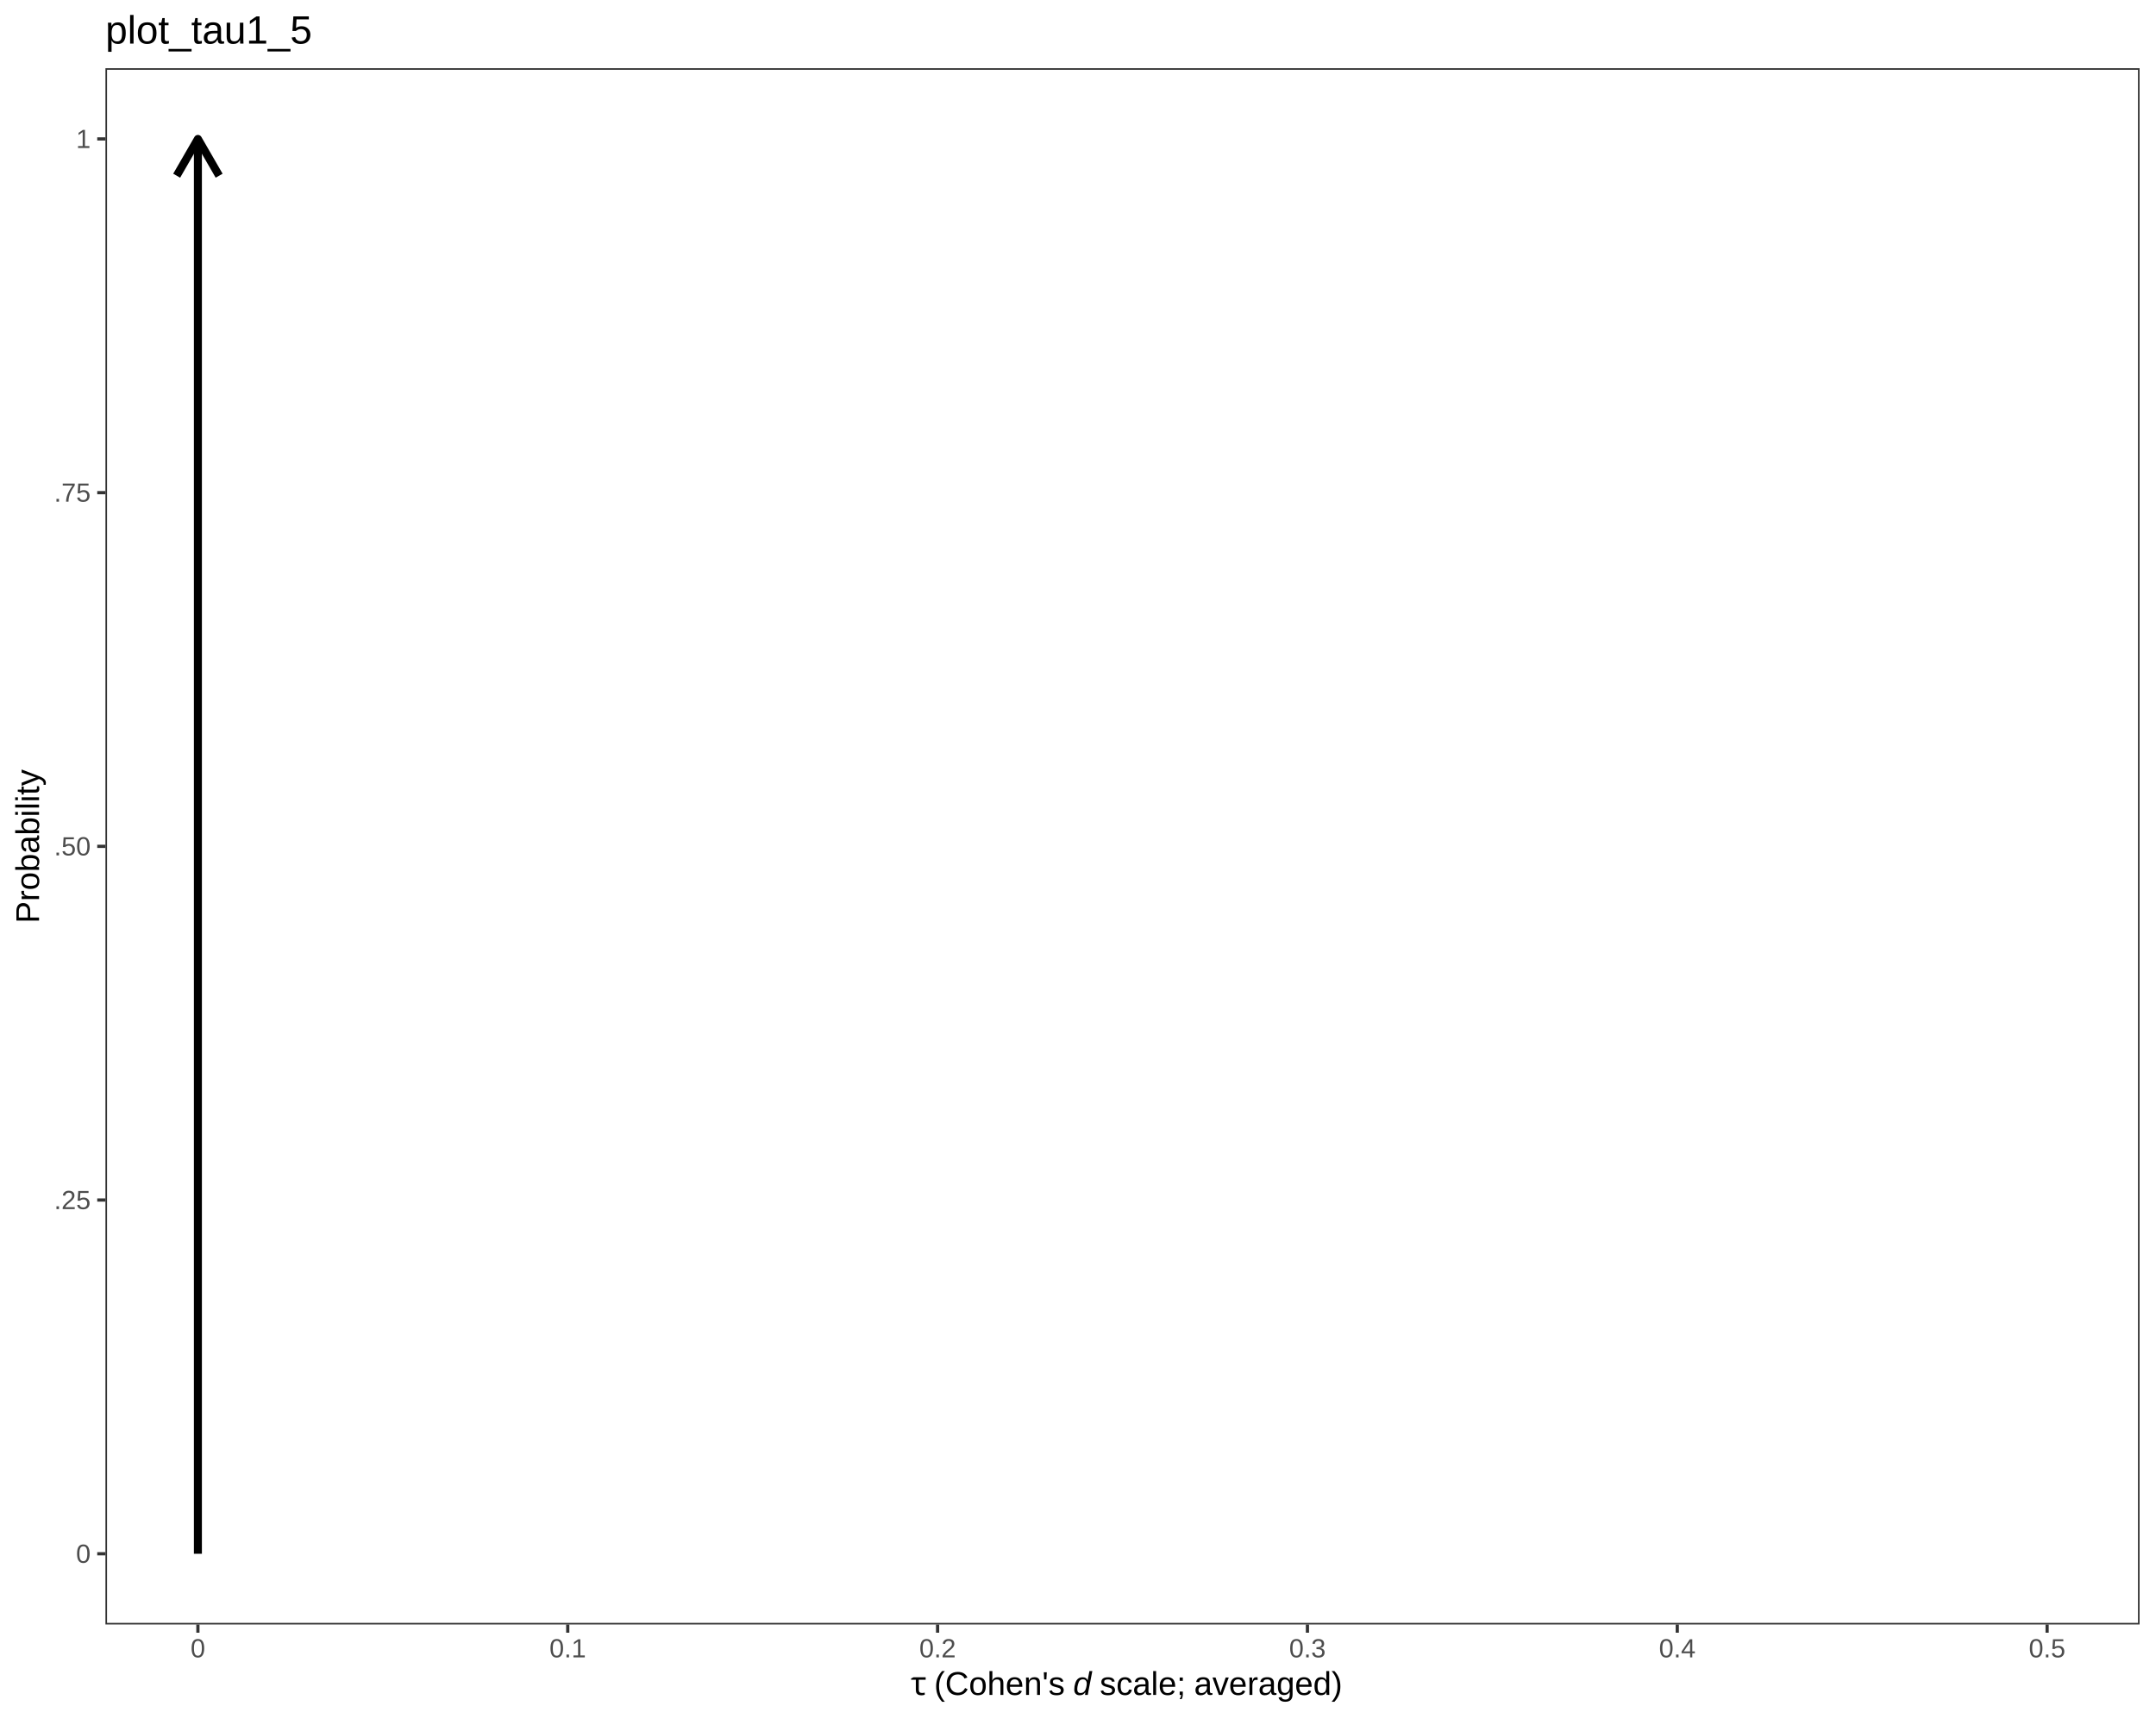
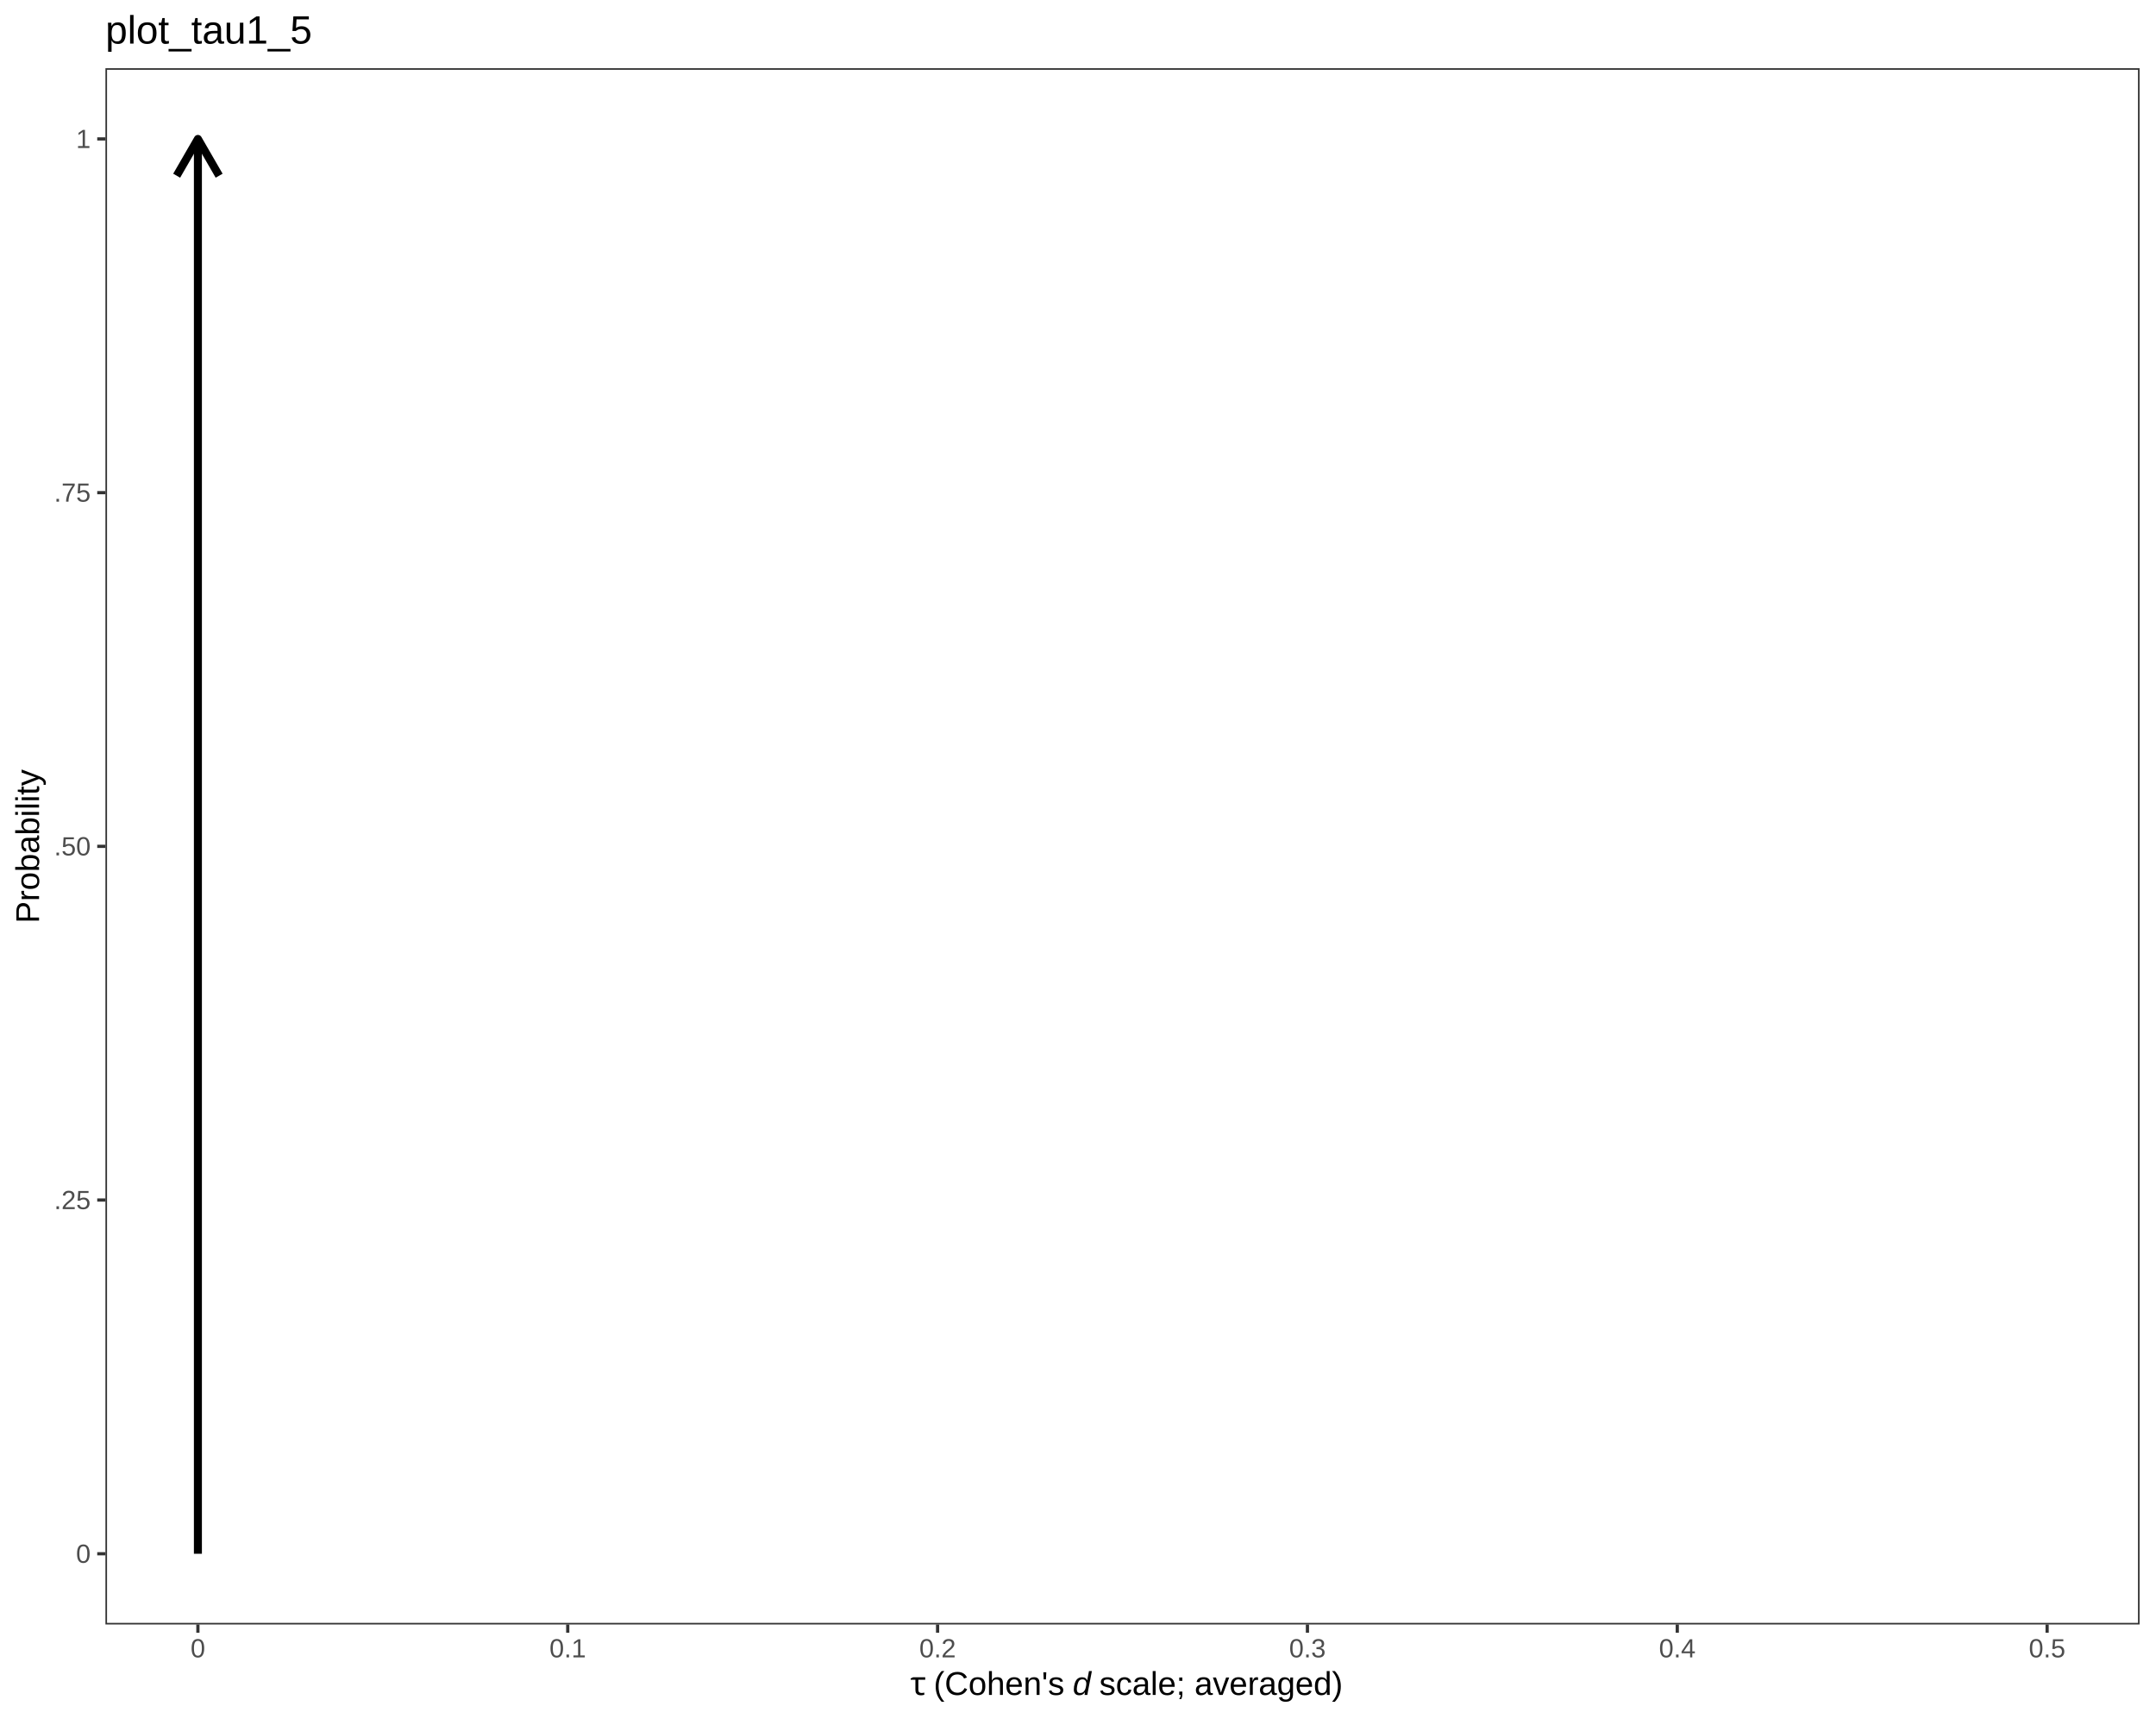
<svg xmlns="http://www.w3.org/2000/svg" viewBox="0 0 720.00 576.00">
  <defs>
    <style type="text/css">
    line, polyline, polygon, path, rect, circle {
      fill: none;
      stroke: #000000;
      stroke-linecap: round;
      stroke-linejoin: round;
      stroke-miterlimit: 10.00;
    }
  </style>
  </defs>
  <rect width="100%" height="100%" style="stroke: none; fill: #FFFFFF;" />
  <rect x="0.00" y="0.00" width="720.00" height="576.00" style="stroke-width: 1.07; stroke: #FFFFFF; fill: #FFFFFF;" />
  <defs>
    <clipPath id="cpMzUuMjF8NzE0LjUyfDU0Mi40NHwyMi43Nw==">
      <rect x="35.21" y="22.77" width="679.31" height="519.67" />
    </clipPath>
  </defs>
  <rect x="35.21" y="22.77" width="679.31" height="519.67" style="stroke-width: 1.07; stroke: none; fill: #FFFFFF;" clip-path="url(#cpMzUuMjF8NzE0LjUyfDU0Mi40NHwyMi43Nw==)" />
  <line x1="66.09" y1="518.82" x2="66.09" y2="46.39" style="stroke-width: 2.67; stroke-linecap: butt;" clip-path="url(#cpMzUuMjF8NzE0LjUyfDU0Mi40NHwyMi43Nw==)" />
  <polyline points="73.18,58.67 66.09,46.39 59.00,58.67 " style="stroke-width: 2.67; stroke-linecap: butt;" clip-path="url(#cpMzUuMjF8NzE0LjUyfDU0Mi40NHwyMi43Nw==)" />
  <rect x="35.21" y="22.77" width="679.31" height="519.67" style="stroke-width: 1.07; stroke: #333333;" clip-path="url(#cpMzUuMjF8NzE0LjUyfDU0Mi40NHwyMi43Nw==)" />
  <defs>
    <clipPath id="cpMC4wMHw3MjAuMDB8NTc2LjAwfDAuMDA=">
      <rect x="0.00" y="0.00" width="720.00" height="576.00" />
    </clipPath>
  </defs>
  <g clip-path="url(#cpMC4wMHw3MjAuMDB8NTc2LjAwfDAuMDA=)">
    <text x="25.39" y="521.85" style="font-size: 8.80px; fill: #4D4D4D; font-family: Liberation Sans;" textLength="4.89px" lengthAdjust="spacingAndGlyphs">0</text>
  </g>
  <g clip-path="url(#cpMC4wMHw3MjAuMDB8NTc2LjAwfDAuMDA=)">
    <text x="18.06" y="403.74" style="font-size: 8.80px; fill: #4D4D4D; font-family: Liberation Sans;" textLength="12.22px" lengthAdjust="spacingAndGlyphs">.25</text>
  </g>
  <g clip-path="url(#cpMC4wMHw3MjAuMDB8NTc2LjAwfDAuMDA=)">
    <text x="18.06" y="285.63" style="font-size: 8.80px; fill: #4D4D4D; font-family: Liberation Sans;" textLength="12.22px" lengthAdjust="spacingAndGlyphs">.50</text>
  </g>
  <g clip-path="url(#cpMC4wMHw3MjAuMDB8NTc2LjAwfDAuMDA=)">
    <text x="18.06" y="167.52" style="font-size: 8.80px; fill: #4D4D4D; font-family: Liberation Sans;" textLength="12.22px" lengthAdjust="spacingAndGlyphs">.75</text>
  </g>
  <g clip-path="url(#cpMC4wMHw3MjAuMDB8NTc2LjAwfDAuMDA=)">
    <text x="25.39" y="49.42" style="font-size: 8.80px; fill: #4D4D4D; font-family: Liberation Sans;" textLength="4.89px" lengthAdjust="spacingAndGlyphs">1</text>
  </g>
  <polyline points="32.47,518.82 35.21,518.82 " style="stroke-width: 1.07; stroke: #333333; stroke-linecap: butt;" clip-path="url(#cpMC4wMHw3MjAuMDB8NTc2LjAwfDAuMDA=)" />
  <polyline points="32.47,400.71 35.21,400.71 " style="stroke-width: 1.07; stroke: #333333; stroke-linecap: butt;" clip-path="url(#cpMC4wMHw3MjAuMDB8NTc2LjAwfDAuMDA=)" />
  <polyline points="32.47,282.61 35.21,282.61 " style="stroke-width: 1.07; stroke: #333333; stroke-linecap: butt;" clip-path="url(#cpMC4wMHw3MjAuMDB8NTc2LjAwfDAuMDA=)" />
  <polyline points="32.47,164.50 35.21,164.50 " style="stroke-width: 1.07; stroke: #333333; stroke-linecap: butt;" clip-path="url(#cpMC4wMHw3MjAuMDB8NTc2LjAwfDAuMDA=)" />
  <polyline points="32.47,46.39 35.21,46.39 " style="stroke-width: 1.07; stroke: #333333; stroke-linecap: butt;" clip-path="url(#cpMC4wMHw3MjAuMDB8NTc2LjAwfDAuMDA=)" />
  <polyline points="66.09,545.18 66.09,542.44 " style="stroke-width: 1.07; stroke: #333333; stroke-linecap: butt;" clip-path="url(#cpMC4wMHw3MjAuMDB8NTc2LjAwfDAuMDA=)" />
  <polyline points="189.60,545.18 189.60,542.44 " style="stroke-width: 1.07; stroke: #333333; stroke-linecap: butt;" clip-path="url(#cpMC4wMHw3MjAuMDB8NTc2LjAwfDAuMDA=)" />
  <polyline points="313.11,545.18 313.11,542.44 " style="stroke-width: 1.07; stroke: #333333; stroke-linecap: butt;" clip-path="url(#cpMC4wMHw3MjAuMDB8NTc2LjAwfDAuMDA=)" />
  <polyline points="436.62,545.18 436.62,542.44 " style="stroke-width: 1.07; stroke: #333333; stroke-linecap: butt;" clip-path="url(#cpMC4wMHw3MjAuMDB8NTc2LjAwfDAuMDA=)" />
  <polyline points="560.13,545.18 560.13,542.44 " style="stroke-width: 1.07; stroke: #333333; stroke-linecap: butt;" clip-path="url(#cpMC4wMHw3MjAuMDB8NTc2LjAwfDAuMDA=)" />
  <polyline points="683.64,545.18 683.64,542.44 " style="stroke-width: 1.07; stroke: #333333; stroke-linecap: butt;" clip-path="url(#cpMC4wMHw3MjAuMDB8NTc2LjAwfDAuMDA=)" />
  <g clip-path="url(#cpMC4wMHw3MjAuMDB8NTc2LjAwfDAuMDA=)">
    <text x="63.65" y="553.42" style="font-size: 8.80px; fill: #4D4D4D; font-family: Liberation Sans;" textLength="4.89px" lengthAdjust="spacingAndGlyphs">0</text>
  </g>
  <g clip-path="url(#cpMC4wMHw3MjAuMDB8NTc2LjAwfDAuMDA=)">
    <text x="183.49" y="553.42" style="font-size: 8.80px; fill: #4D4D4D; font-family: Liberation Sans;" textLength="12.22px" lengthAdjust="spacingAndGlyphs">0.1</text>
  </g>
  <g clip-path="url(#cpMC4wMHw3MjAuMDB8NTc2LjAwfDAuMDA=)">
    <text x="307.00" y="553.42" style="font-size: 8.80px; fill: #4D4D4D; font-family: Liberation Sans;" textLength="12.22px" lengthAdjust="spacingAndGlyphs">0.2</text>
  </g>
  <g clip-path="url(#cpMC4wMHw3MjAuMDB8NTc2LjAwfDAuMDA=)">
    <text x="430.51" y="553.42" style="font-size: 8.80px; fill: #4D4D4D; font-family: Liberation Sans;" textLength="12.22px" lengthAdjust="spacingAndGlyphs">0.3</text>
  </g>
  <g clip-path="url(#cpMC4wMHw3MjAuMDB8NTc2LjAwfDAuMDA=)">
    <text x="554.02" y="553.42" style="font-size: 8.80px; fill: #4D4D4D; font-family: Liberation Sans;" textLength="12.22px" lengthAdjust="spacingAndGlyphs">0.4</text>
  </g>
  <g clip-path="url(#cpMC4wMHw3MjAuMDB8NTc2LjAwfDAuMDA=)">
    <text x="677.53" y="553.42" style="font-size: 8.80px; fill: #4D4D4D; font-family: Liberation Sans;" textLength="12.22px" lengthAdjust="spacingAndGlyphs">0.5</text>
  </g>
  <g clip-path="url(#cpMC4wMHw3MjAuMDB8NTc2LjAwfDAuMDA=)">
-     <text x="301.41" y="565.96" style="font-size: 11.00px; font-family: Symbola;" textLength="2.75px" lengthAdjust="spacingAndGlyphs"> </text>
+     <text x="301.26" y="565.96" style="font-size: 11.00px; font-family: Symbola;" textLength="2.75px" lengthAdjust="spacingAndGlyphs"> </text>
  </g>
  <g clip-path="url(#cpMC4wMHw3MjAuMDB8NTc2LjAwfDAuMDA=)">
-     <text x="304.16" y="565.96" style="font-size: 11.00px; font-family: Symbola;" textLength="5.03px" lengthAdjust="spacingAndGlyphs">τ</text>
+     <text x="304.01" y="565.96" style="font-size: 11.00px; font-family: Symbola;" textLength="5.03px" lengthAdjust="spacingAndGlyphs">τ</text>
  </g>
  <g clip-path="url(#cpMC4wMHw3MjAuMDB8NTc2LjAwfDAuMDA=)">
-     <text x="309.19" y="565.96" style="font-size: 11.00px; font-family: Symbola;" textLength="2.75px" lengthAdjust="spacingAndGlyphs"> </text>
+     <text x="309.04" y="565.96" style="font-size: 11.00px; font-family: Symbola;" textLength="2.75px" lengthAdjust="spacingAndGlyphs"> </text>
  </g>
  <g clip-path="url(#cpMC4wMHw3MjAuMDB8NTc2LjAwfDAuMDA=)">
-     <text x="311.94" y="565.96" style="font-size: 11.00px; font-family: Liberation Sans;" textLength="43.69px" lengthAdjust="spacingAndGlyphs">(Cohen's</text>
+     <text x="311.79" y="565.96" style="font-size: 11.00px; font-family: Liberation Sans;" textLength="43.69px" lengthAdjust="spacingAndGlyphs">(Cohen's</text>
  </g>
  <g clip-path="url(#cpMC4wMHw3MjAuMDB8NTc2LjAwfDAuMDA=)">
-     <text x="355.63" y="565.96" style="font-size: 11.00px; font-family: Symbola;" textLength="2.75px" lengthAdjust="spacingAndGlyphs"> </text>
+     <text x="355.48" y="565.96" style="font-size: 11.00px; font-family: Symbola;" textLength="2.75px" lengthAdjust="spacingAndGlyphs"> </text>
  </g>
  <g clip-path="url(#cpMC4wMHw3MjAuMDB8NTc2LjAwfDAuMDA=)">
-     <text x="358.38" y="565.96" style="font-size: 11.00px; font-style: italic; font-family: Liberation Sans;" textLength="6.12px" lengthAdjust="spacingAndGlyphs">d</text>
+     <text x="358.23" y="565.96" style="font-size: 11.00px; font-style: italic; font-family: Liberation Sans;" textLength="6.12px" lengthAdjust="spacingAndGlyphs">d</text>
  </g>
  <g clip-path="url(#cpMC4wMHw3MjAuMDB8NTc2LjAwfDAuMDA=)">
-     <text x="364.51" y="565.96" style="font-size: 11.00px; font-family: Symbola;" textLength="2.75px" lengthAdjust="spacingAndGlyphs"> </text>
+     <text x="364.35" y="565.96" style="font-size: 11.00px; font-family: Symbola;" textLength="2.75px" lengthAdjust="spacingAndGlyphs"> </text>
  </g>
  <g clip-path="url(#cpMC4wMHw3MjAuMDB8NTc2LjAwfDAuMDA=)">
-     <text x="367.26" y="565.96" style="font-size: 11.00px; font-family: Liberation Sans;" textLength="28.75px" lengthAdjust="spacingAndGlyphs">scale;</text>
+     <text x="367.10" y="565.96" style="font-size: 11.00px; font-family: Liberation Sans;" textLength="25.69px" lengthAdjust="spacingAndGlyphs">scale</text>
  </g>
  <g clip-path="url(#cpMC4wMHw3MjAuMDB8NTc2LjAwfDAuMDA=)">
-     <text x="396.01" y="565.96" style="font-size: 11.00px; font-family: Symbola;" textLength="2.75px" lengthAdjust="spacingAndGlyphs"> </text>
-   </g>
-   <g clip-path="url(#cpMC4wMHw3MjAuMDB8NTc2LjAwfDAuMDA=)">
-     <text x="398.76" y="565.96" style="font-size: 11.00px; font-family: Liberation Sans;" textLength="49.56px" lengthAdjust="spacingAndGlyphs">averaged)</text>
+     <text x="392.79" y="565.96" style="font-size: 11.00px; font-family: Liberation Sans;" textLength="55.69px" lengthAdjust="spacingAndGlyphs">; averaged)</text>
  </g>
  <g clip-path="url(#cpMC4wMHw3MjAuMDB8NTc2LjAwfDAuMDA=)">
    <text transform="translate(13.04,308.29) rotate(-90)" style="font-size: 11.00px; font-family: Liberation Sans;" textLength="51.38px" lengthAdjust="spacingAndGlyphs">Probability</text>
  </g>
  <g clip-path="url(#cpMC4wMHw3MjAuMDB8NTc2LjAwfDAuMDA=)">
    <text x="35.21" y="14.56" style="font-size: 13.20px; font-family: Liberation Sans;" textLength="68.88px" lengthAdjust="spacingAndGlyphs">plot_tau1_5</text>
  </g>
</svg>
